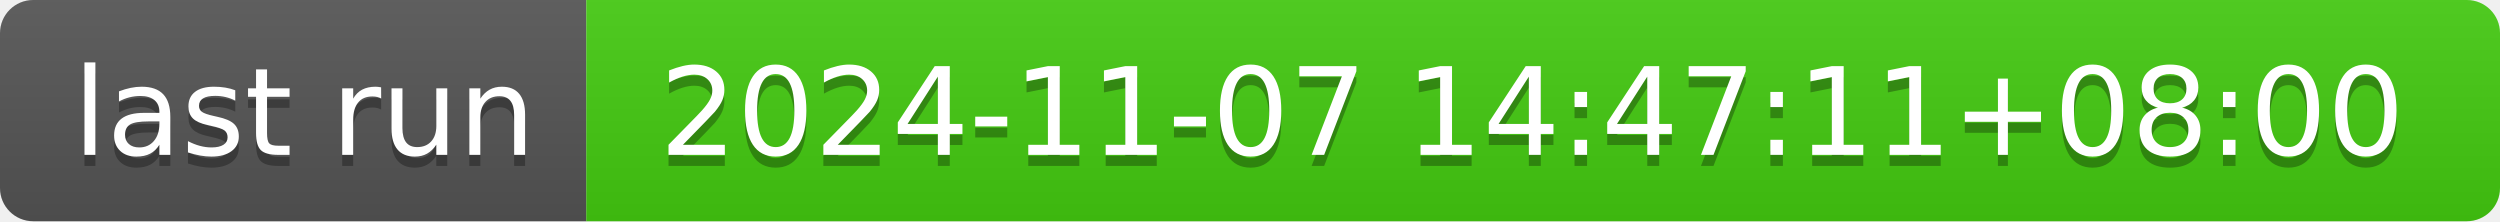
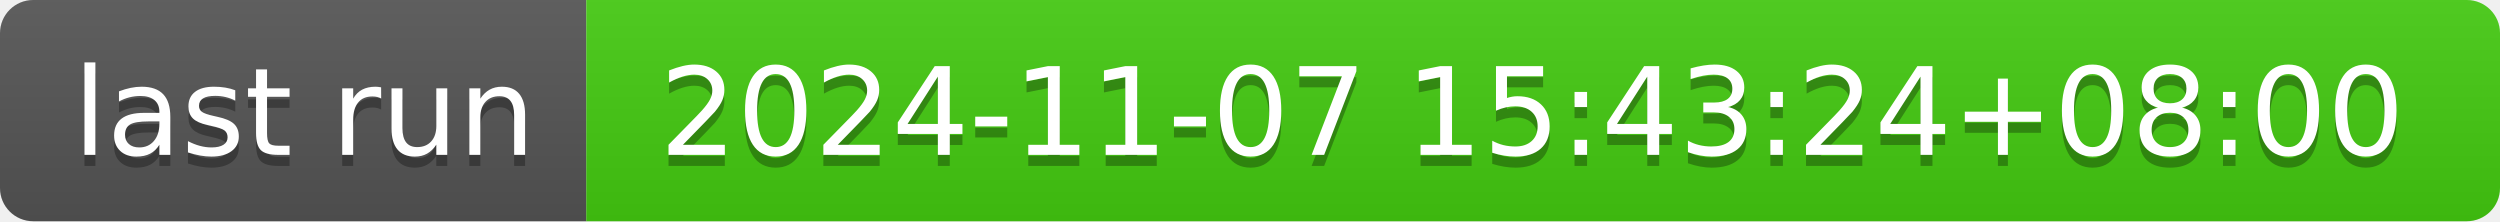
- <svg xmlns="http://www.w3.org/2000/svg" width="226" height="20" role="img" aria-label="last run: 2024-11-07 14:47:11+08:00">
+ <svg xmlns="http://www.w3.org/2000/svg" width="226" height="20" role="img" aria-label="last run: 2024-11-07 15:43:24+08:00">
  <linearGradient id="s" x2="0" y2="100%">
    <stop offset="0" stop-color="#bbb" stop-opacity=".1" />
    <stop offset="1" stop-opacity=".1" />
  </linearGradient>
  <clipPath id="r">
    <rect width="226" height="20" rx="3" fill="#fff" />
  </clipPath>
  <g clip-path="url(#r)">
    <rect width="53" height="20" fill="#555" />
    <rect x="53" width="173" height="20" fill="#4c1" />
    <rect width="226" height="20" fill="url(#s)" />
  </g>
  <g fill="#fff" text-anchor="middle" font-family="Verdana,Geneva,DejaVu Sans,sans-serif" text-rendering="geometricPrecision" font-size="110">
    <text aria-hidden="true" x="275" y="150" fill="#010101" fill-opacity=".3" transform="scale(.1)" textLength="430">last run</text>
    <text x="275" y="140" transform="scale(.1)" fill="#fff" textLength="430">last run</text>
-     <text aria-hidden="true" x="1385" y="150" fill="#010101" fill-opacity=".3" transform="scale(.1)" textLength="1630">2024-11-07 14:47:11+08:00</text>
-     <text x="1385" y="140" transform="scale(.1)" fill="#fff" textLength="1630">2024-11-07 14:47:11+08:00</text>
+     <text aria-hidden="true" x="1385" y="150" fill="#010101" fill-opacity=".3" transform="scale(.1)" textLength="1630">2024-11-07 15:43:24+08:00</text>
+     <text x="1385" y="140" transform="scale(.1)" fill="#fff" textLength="1630">2024-11-07 15:43:24+08:00</text>
  </g>
</svg>
